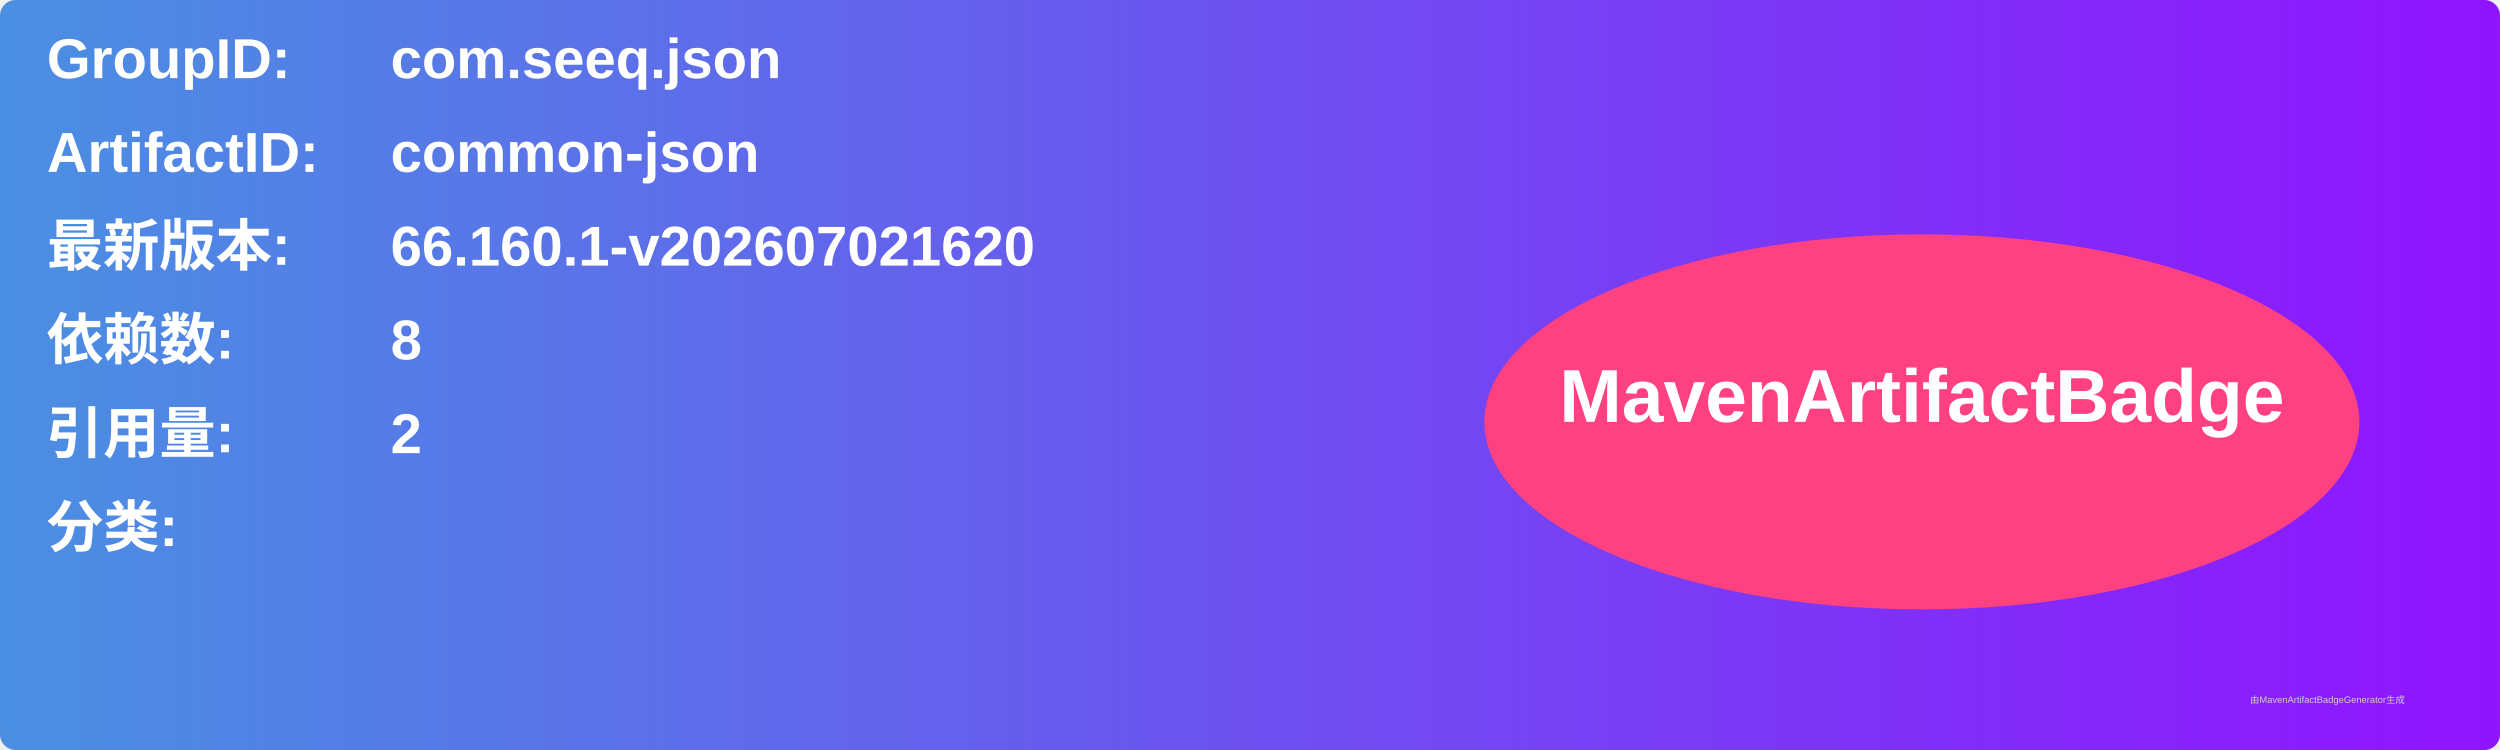
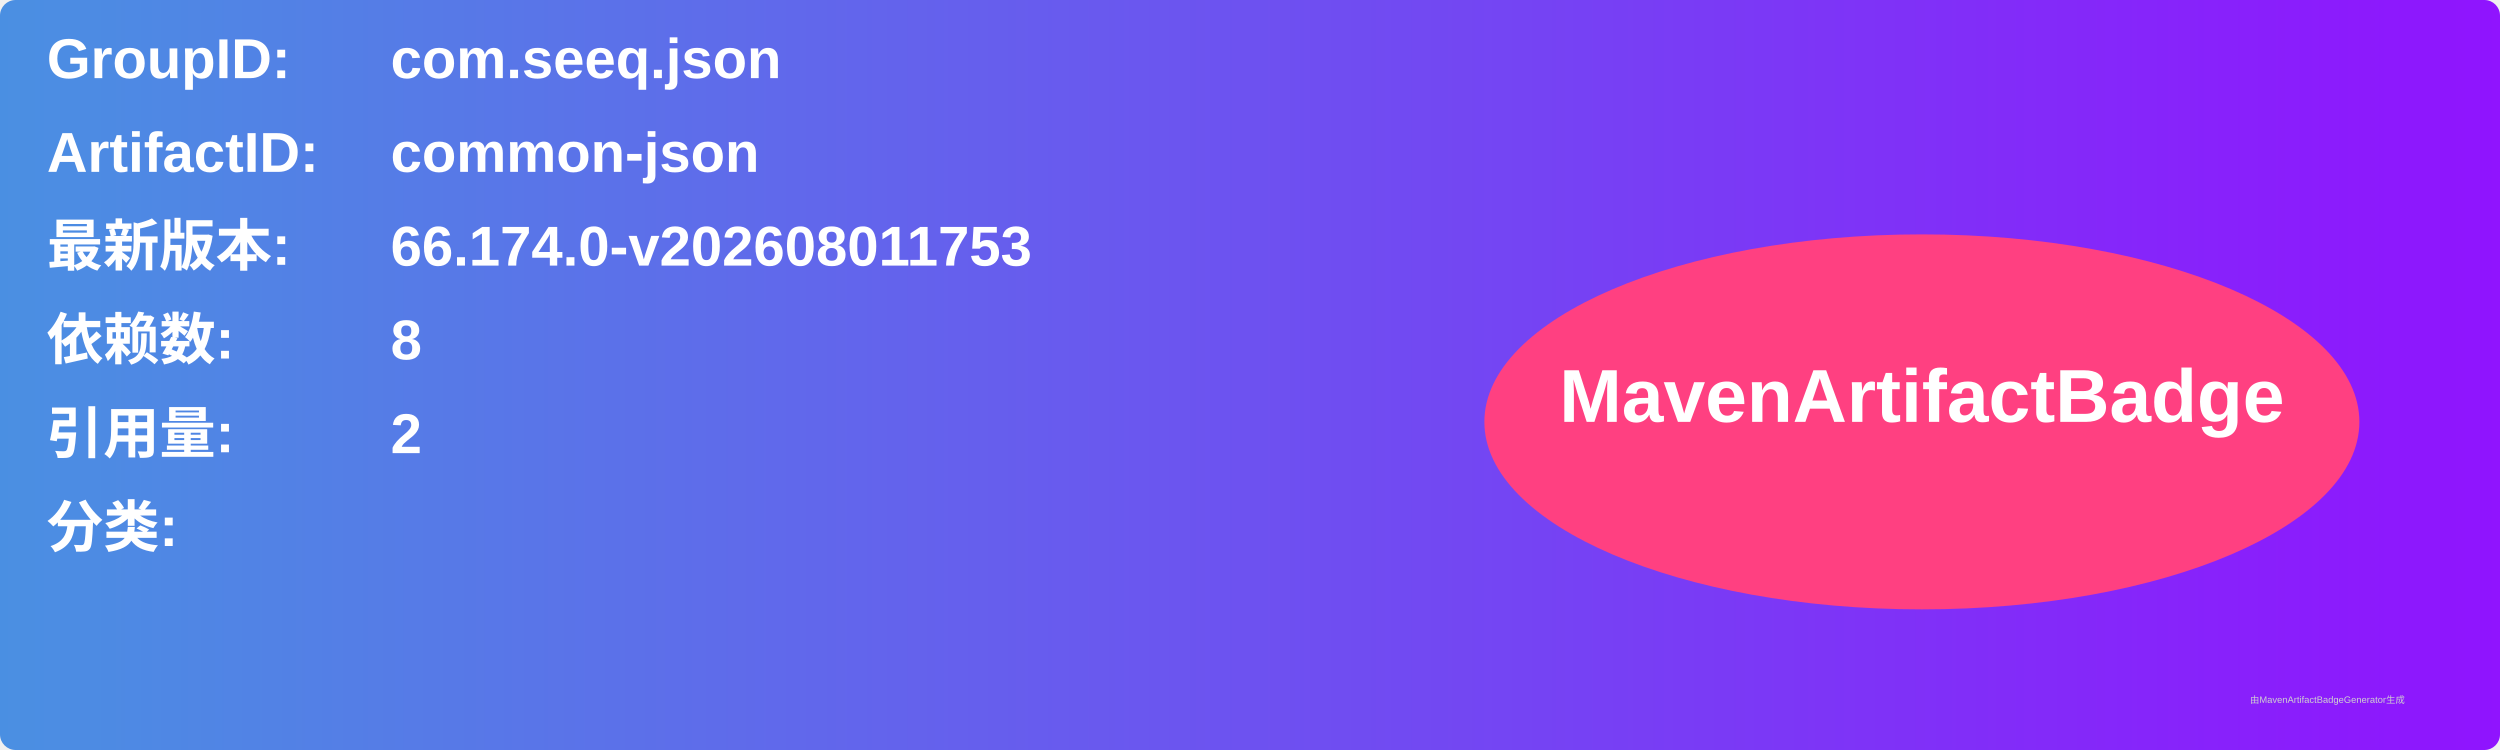
<svg xmlns="http://www.w3.org/2000/svg" width="800" height="240" viewBox="0 0 800 240">
  <linearGradient id="grad" x1="0%" y1="0%" x2="100%" y2="0%">
    <stop offset="0%" stop-color="#4a90e2" />
    <stop offset="100%" stop-color="#9013fe" />
  </linearGradient>
  <rect width="100%" height="100%" rx="5" ry="5" fill="url(#grad)" />
  <g transform="translate(15, 15)">
    <text x="0" y="10" font-family="Arial" font-size="18" fill="white" font-weight="bold" width="260">GroupID:</text>
    <text x="110" y="10" font-family="Arial" font-size="18" fill="white" font-weight="bold" width="460">com.seeq.json</text>
    <text x="0" y="40" font-family="Arial" font-size="18" fill="white" font-weight="bold" width="260">ArtifactID:</text>
    <text x="110" y="40" font-family="Arial" font-size="18" fill="white" font-weight="bold" width="460">common-json</text>
    <text x="0" y="70" font-family="Arial" font-size="18" fill="white" font-weight="bold">最新版本:</text>
    <text x="110" y="70" font-family="Arial" font-size="18" fill="white" font-weight="bold">
-       <tspan font-weight="bold">66.160.1-v202607021620</tspan>
+       <tspan font-weight="bold">66.174.0-v202608011753</tspan>
    </text>
    <text x="0" y="100" font-family="Arial" font-size="18" fill="white" font-weight="bold">依赖数: </text>
    <text x="110" y="100" font-family="Arial" font-size="18" fill="white">
      <tspan font-weight="bold">8</tspan>
    </text>
    <text x="0" y="130" font-family="Arial" font-size="18" fill="white" font-weight="bold">引用量: </text>
    <text x="110" y="130" font-family="Arial" font-size="18" fill="white">
      <tspan font-weight="bold">2</tspan>
    </text>
    <text x="0" y="160" font-family="Arial" font-size="18" fill="white" font-weight="bold">分类:</text>
    <text x="10" y="190" font-family="Arial" font-size="10" fill="white">
      <tspan font-weight="bold" />
    </text>
    <ellipse cx="600" cy="120" rx="140" ry="60" fill="#ff4081" />
    <text x="600" y="120" text-anchor="middle" font-family="Arial" font-size="24" fill="white" font-weight="bold">MavenArtifactBadge</text>
  </g>
  <text x="720" y="225" font-family="Arial" font-size="3" fill="#d0d0d0">由MavenArtifactBadgeGenerator生成</text>
</svg>
